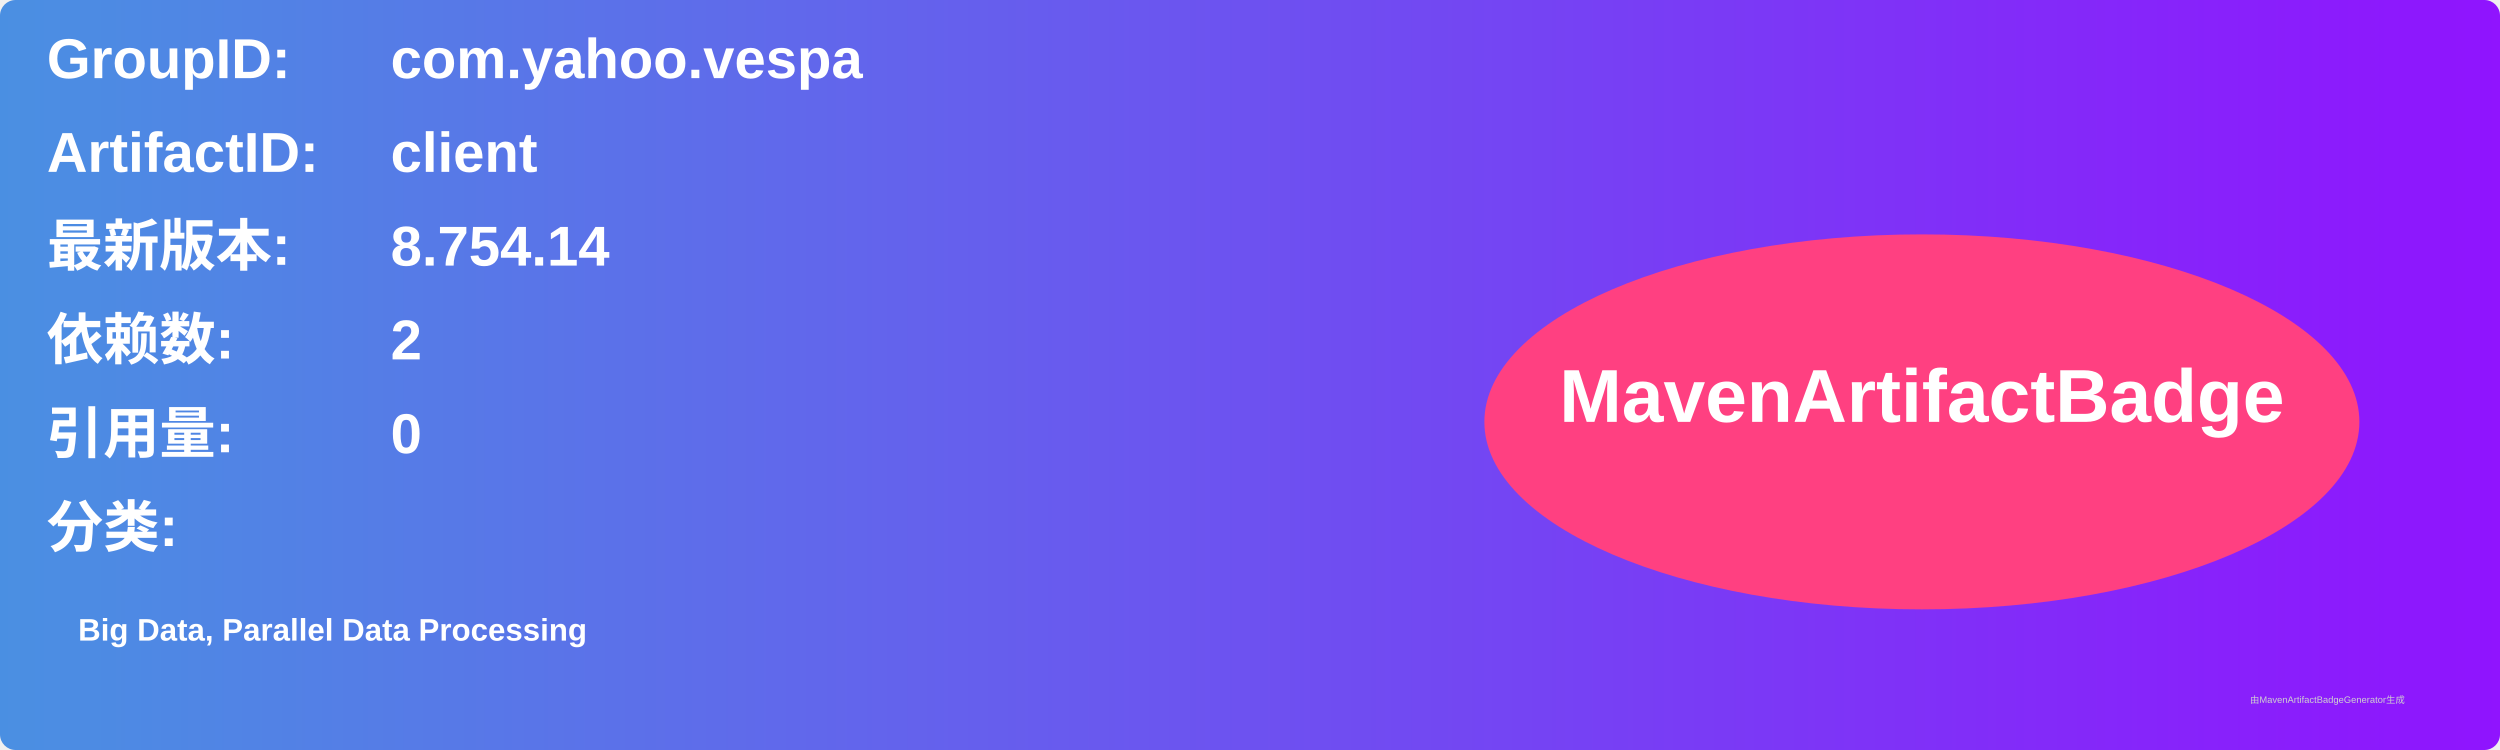
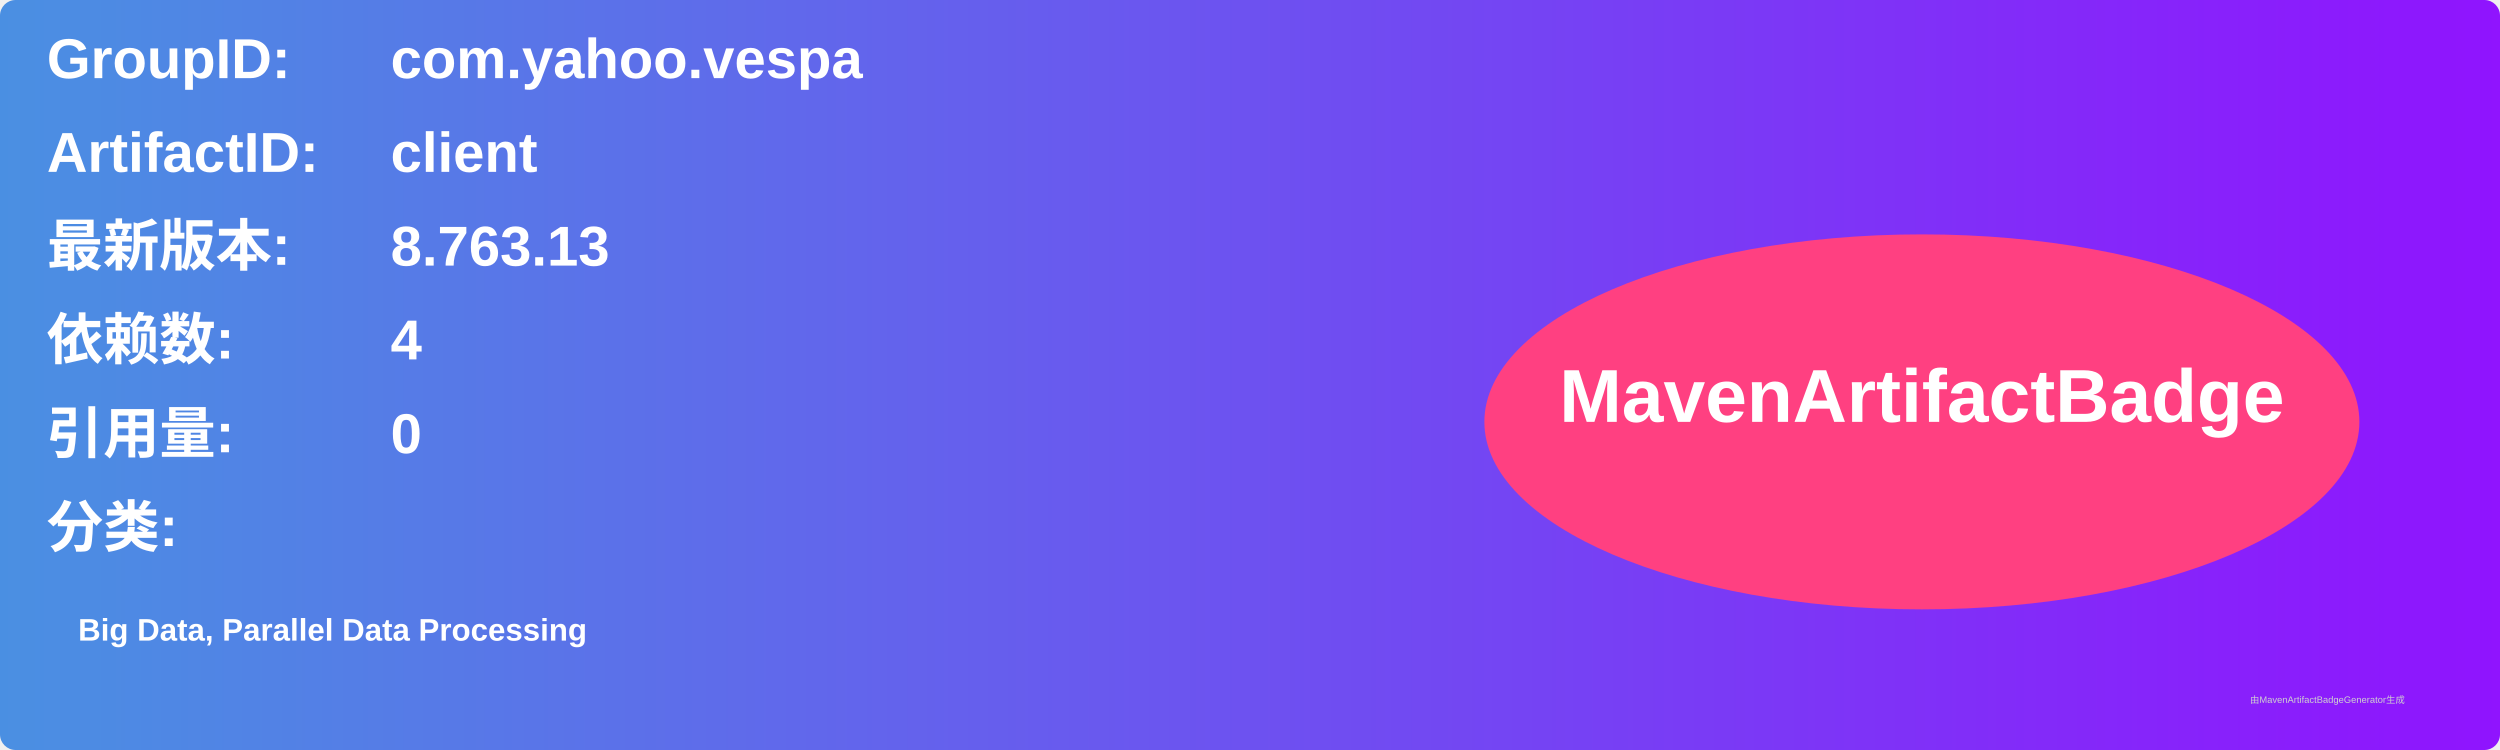
<svg xmlns="http://www.w3.org/2000/svg" width="800" height="240" viewBox="0 0 800 240">
  <linearGradient id="grad" x1="0%" y1="0%" x2="100%" y2="0%">
    <stop offset="0%" stop-color="#4a90e2" />
    <stop offset="100%" stop-color="#9013fe" />
  </linearGradient>
  <rect width="100%" height="100%" rx="5" ry="5" fill="url(#grad)" />
  <g transform="translate(15, 15)">
    <text x="0" y="10" font-family="Arial" font-size="18" fill="white" font-weight="bold" width="260">GroupID:</text>
    <text x="110" y="10" font-family="Arial" font-size="18" fill="white" font-weight="bold" width="460">com.yahoo.vespa</text>
    <text x="0" y="40" font-family="Arial" font-size="18" fill="white" font-weight="bold" width="260">ArtifactID:</text>
    <text x="110" y="40" font-family="Arial" font-size="18" fill="white" font-weight="bold" width="460">client</text>
    <text x="0" y="70" font-family="Arial" font-size="18" fill="white" font-weight="bold">最新版本:</text>
    <text x="110" y="70" font-family="Arial" font-size="18" fill="white" font-weight="bold">
-       <tspan font-weight="bold">8.754.14</tspan>
+       <tspan font-weight="bold">8.763.13</tspan>
    </text>
    <text x="0" y="100" font-family="Arial" font-size="18" fill="white" font-weight="bold">依赖数: </text>
    <text x="110" y="100" font-family="Arial" font-size="18" fill="white">
-       <tspan font-weight="bold">2</tspan>
+       <tspan font-weight="bold">4</tspan>
    </text>
    <text x="0" y="130" font-family="Arial" font-size="18" fill="white" font-weight="bold">引用量: </text>
    <text x="110" y="130" font-family="Arial" font-size="18" fill="white">
      <tspan font-weight="bold">0</tspan>
    </text>
    <text x="0" y="160" font-family="Arial" font-size="18" fill="white" font-weight="bold">分类:</text>
    <text x="10" y="190" font-family="Arial" font-size="10" fill="white">
      <tspan font-weight="bold">Big Data, Parallel Data Processing</tspan>
    </text>
    <ellipse cx="600" cy="120" rx="140" ry="60" fill="#ff4081" />
    <text x="600" y="120" text-anchor="middle" font-family="Arial" font-size="24" fill="white" font-weight="bold">MavenArtifactBadge</text>
  </g>
  <text x="720" y="225" font-family="Arial" font-size="3" fill="#d0d0d0">由MavenArtifactBadgeGenerator生成</text>
</svg>
